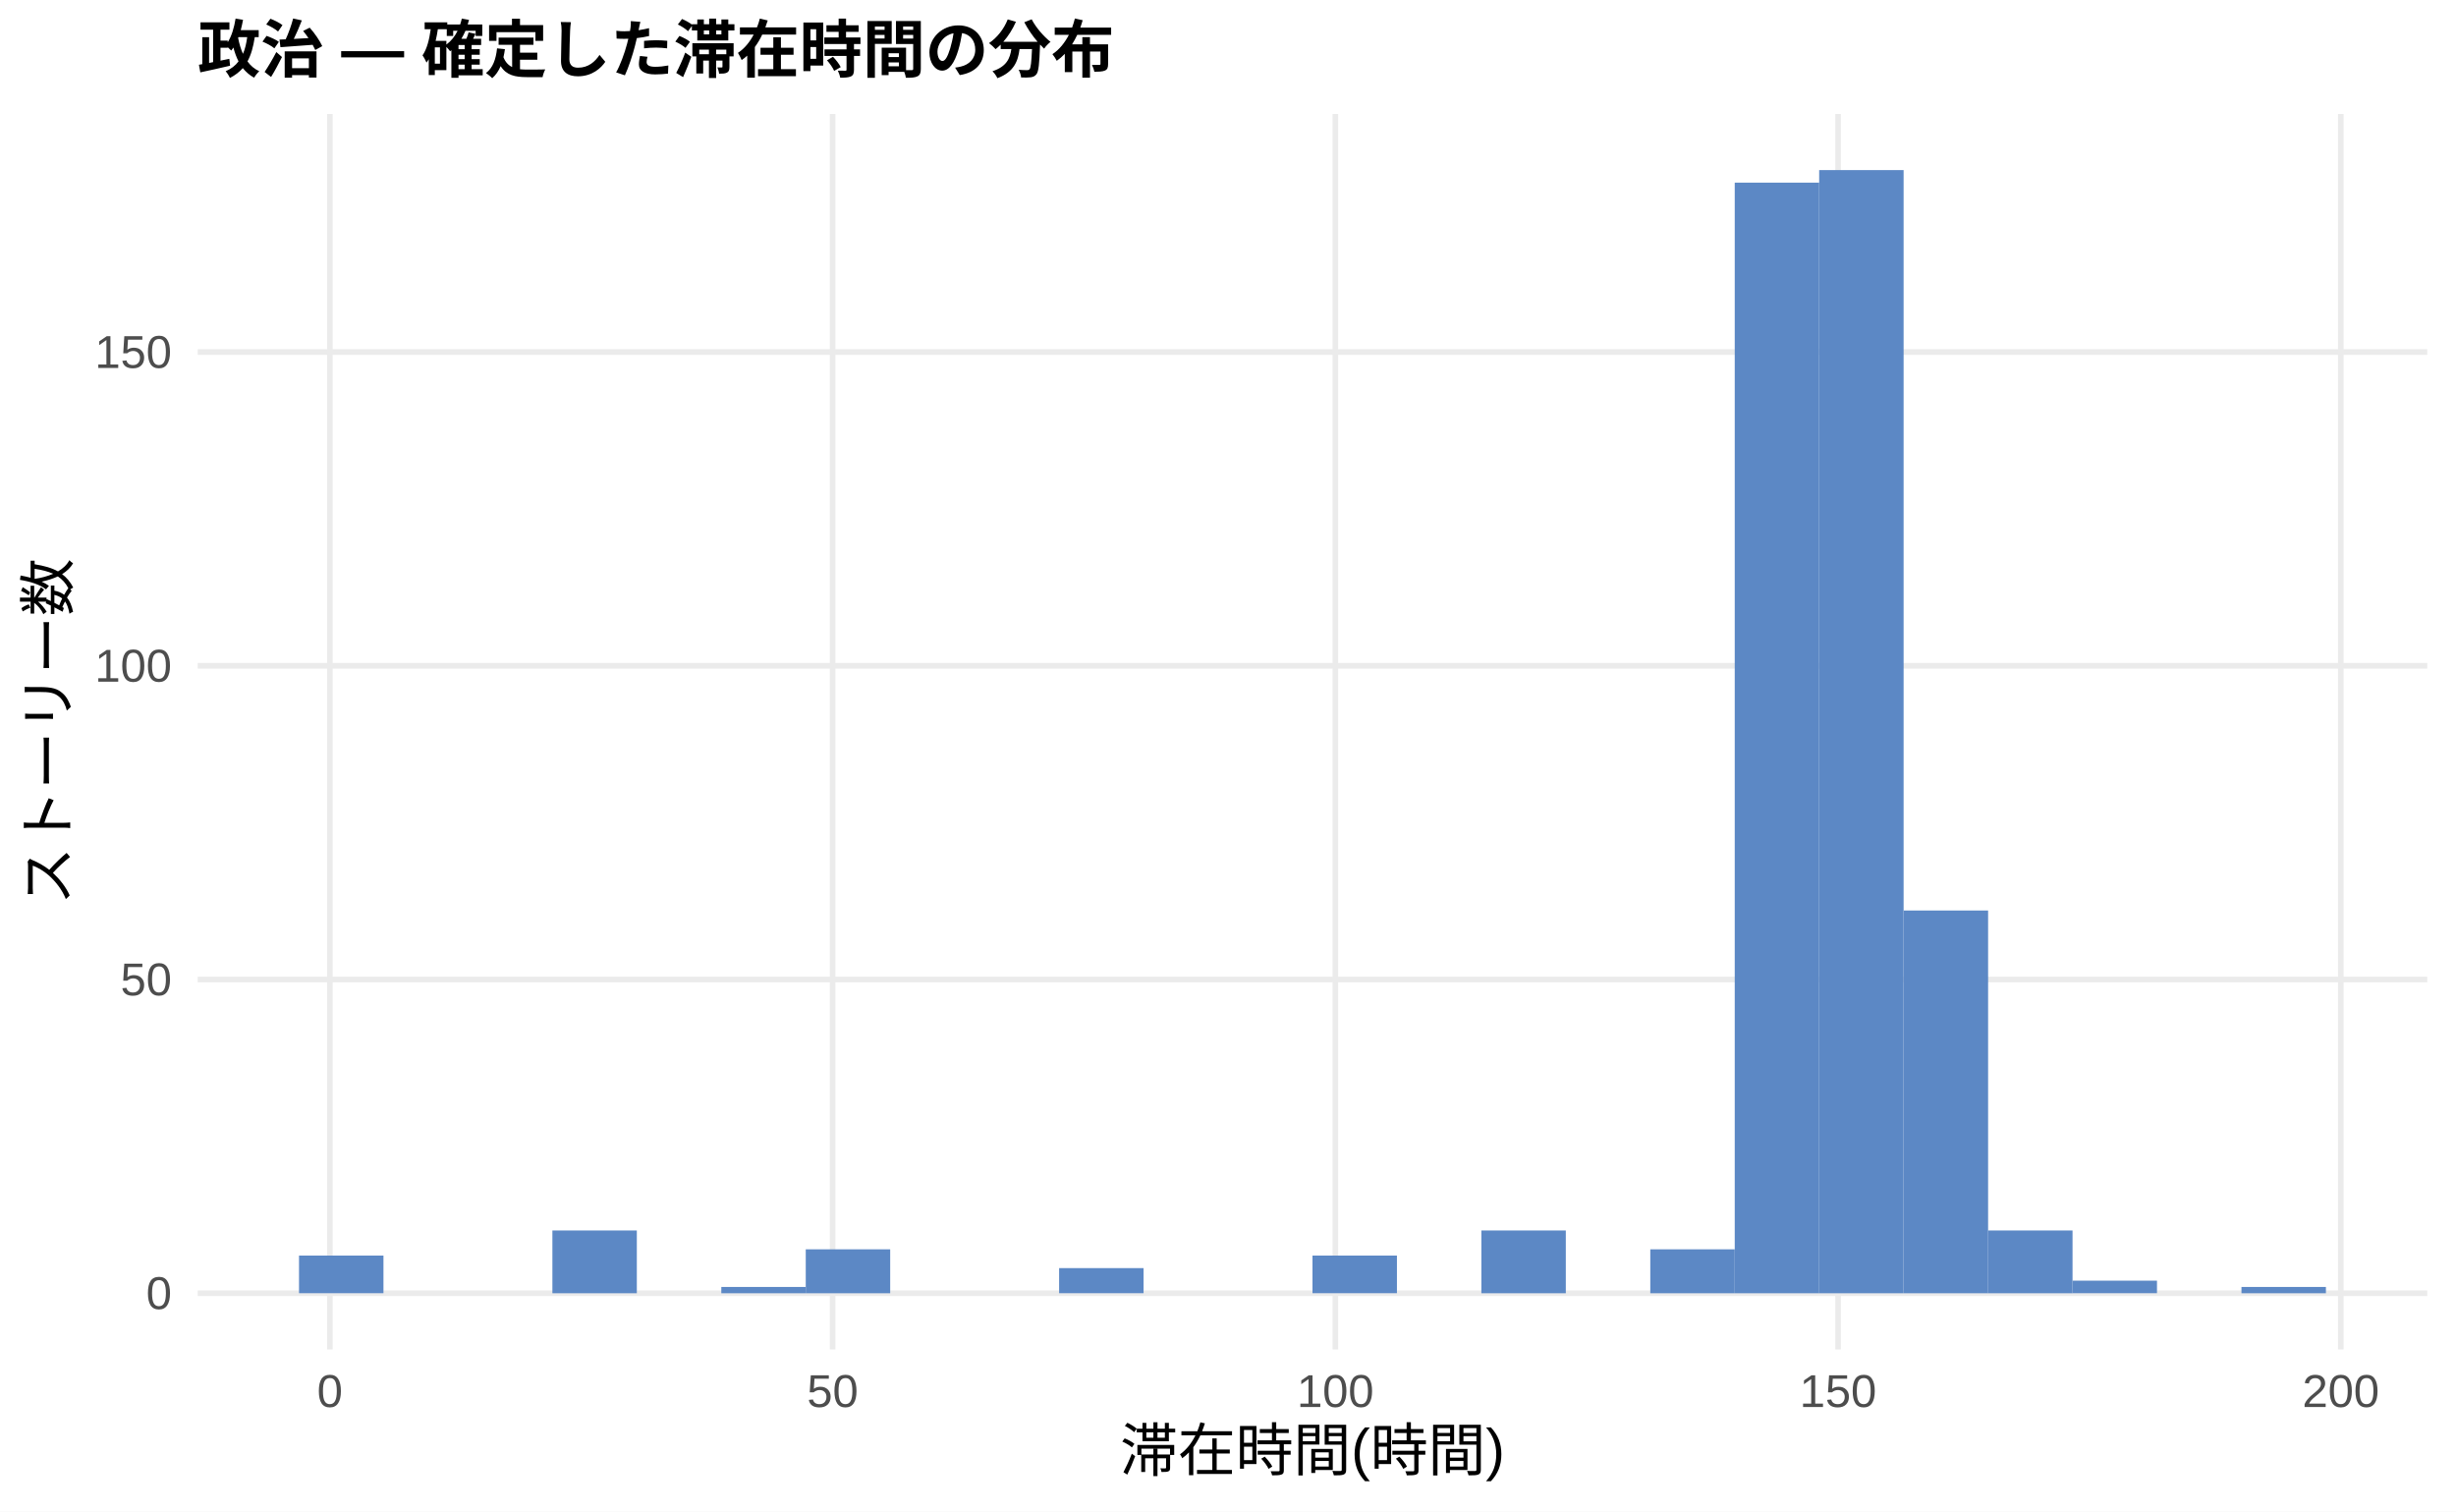
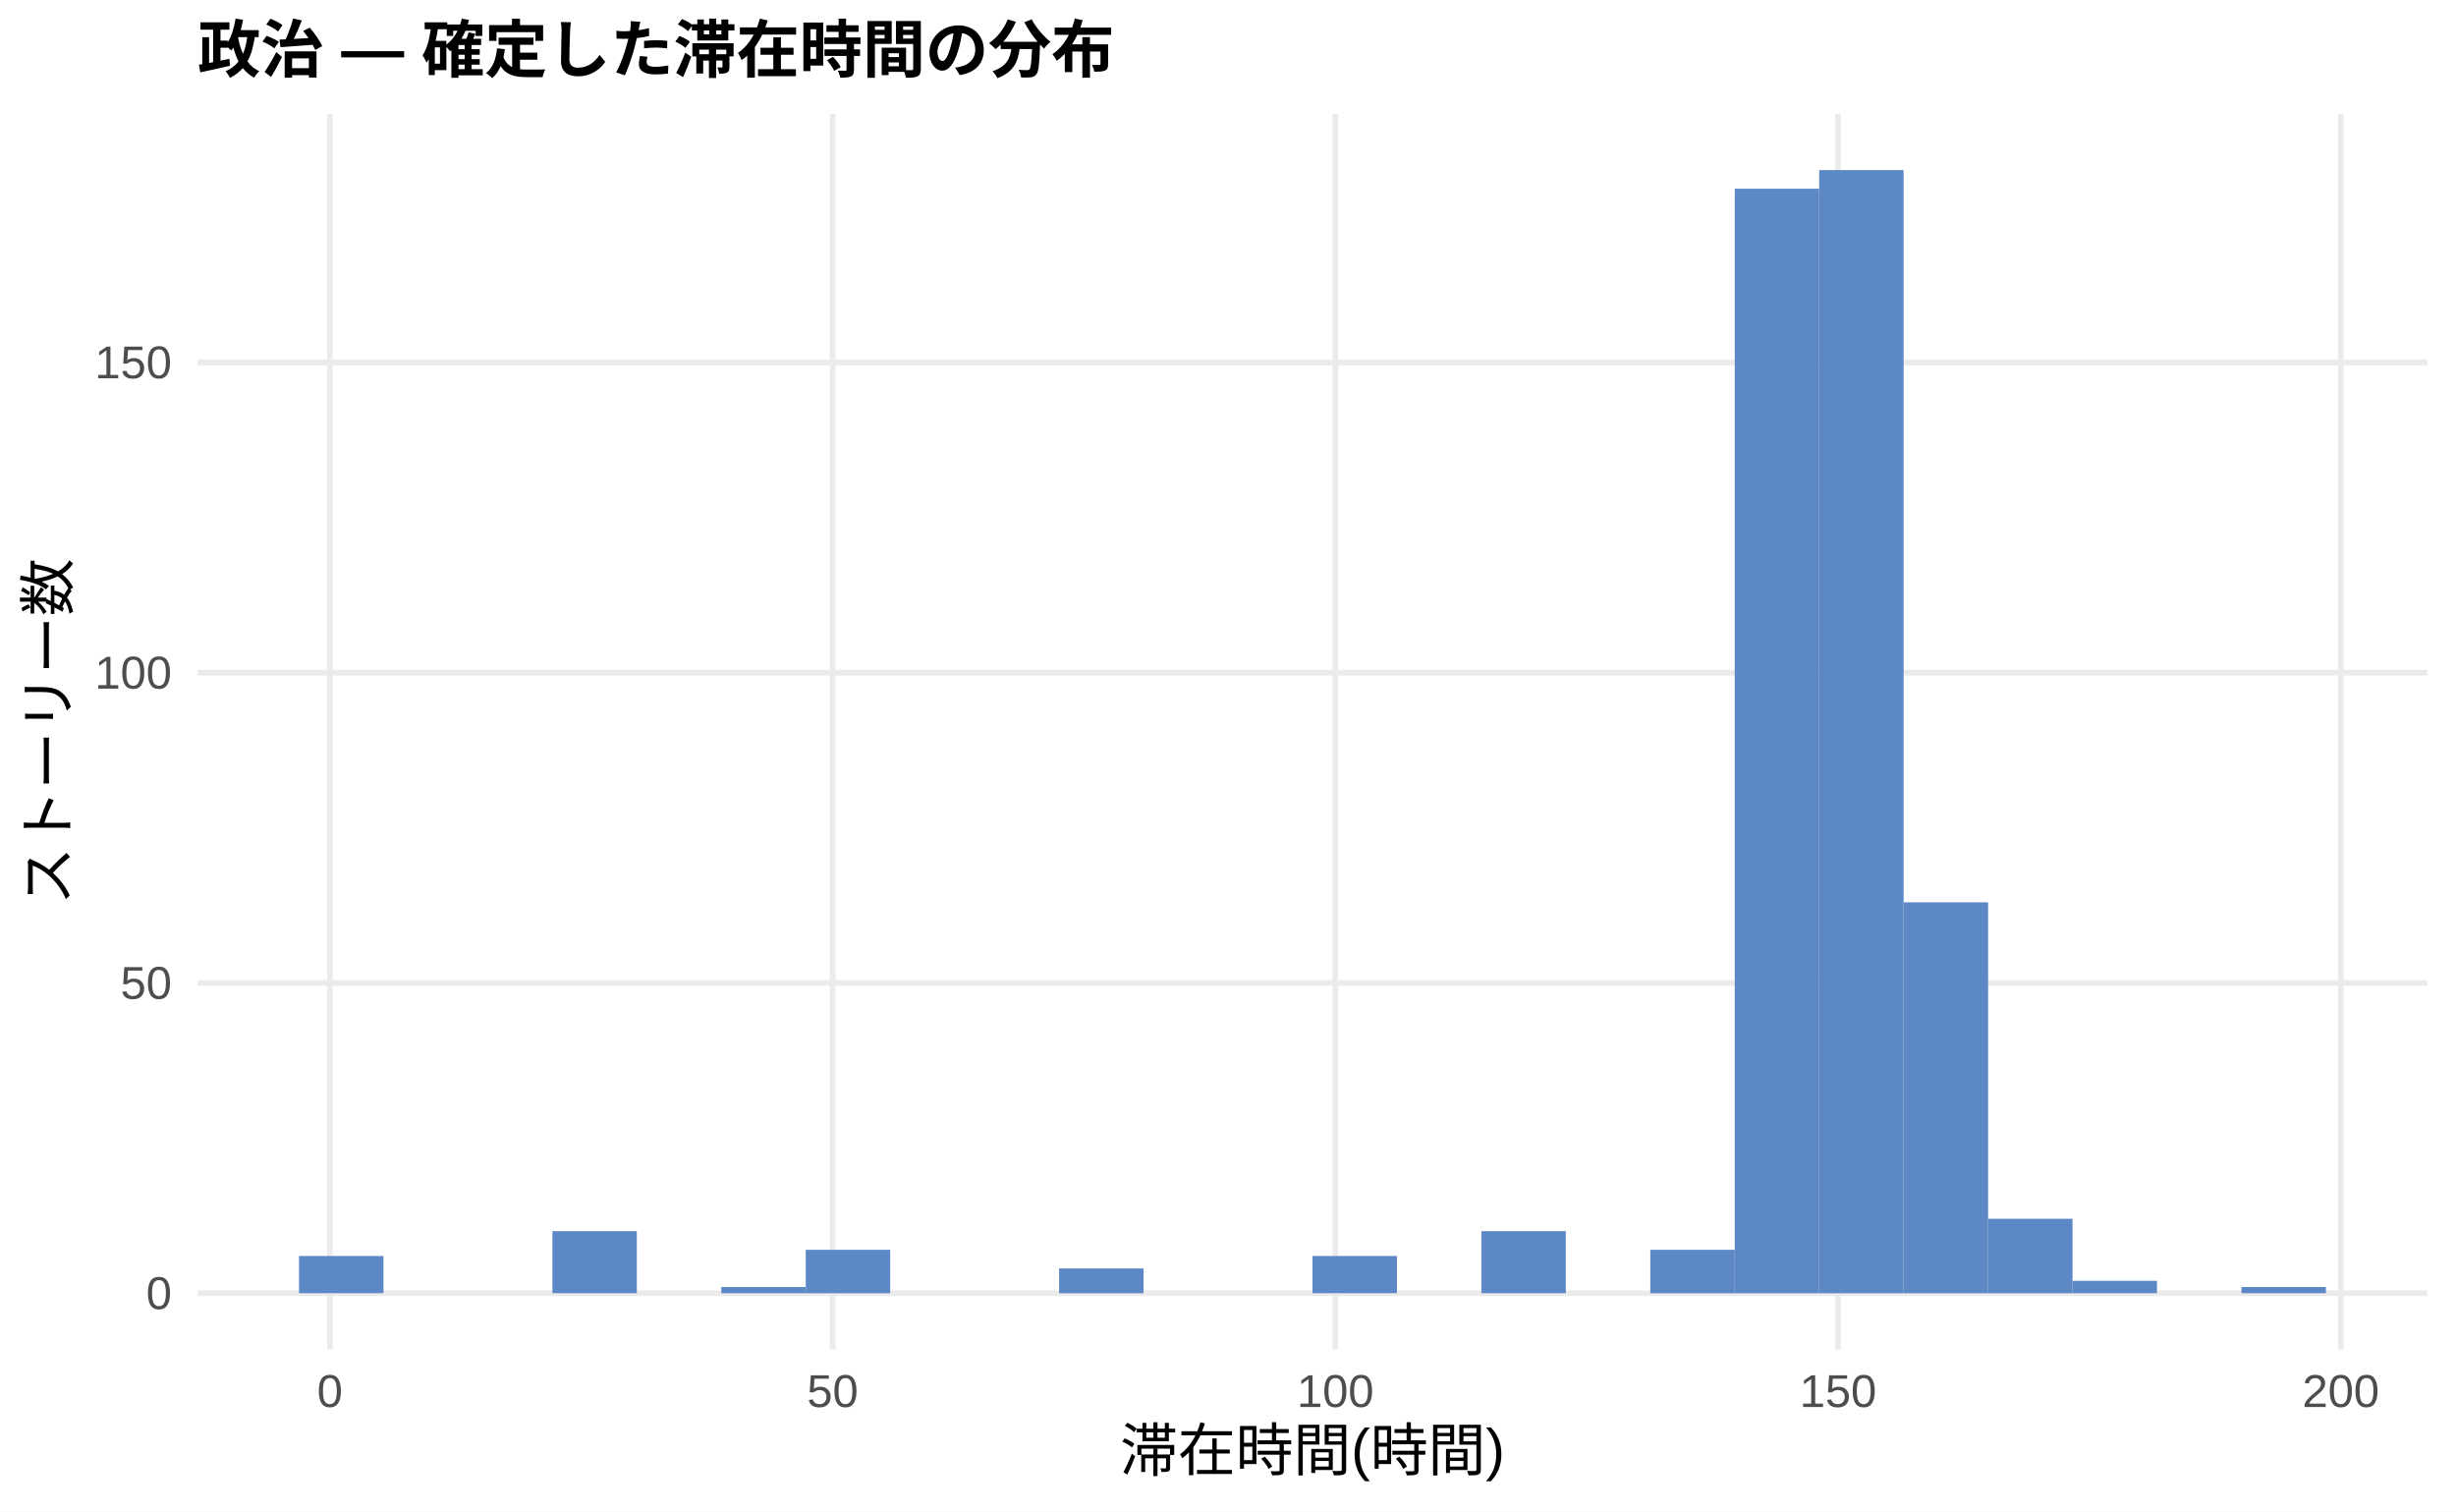
<svg xmlns="http://www.w3.org/2000/svg" width="468.00pt" height="288.00pt" viewBox="0 0 468.00 288.00">
  <g class="svglite">
    <defs>
      <style type="text/css">
    .svglite line, .svglite polyline, .svglite polygon, .svglite path, .svglite rect, .svglite circle {
      fill: none;
      stroke: #000000;
      stroke-linecap: round;
      stroke-linejoin: round;
      stroke-miterlimit: 10.00;
    }
    .svglite text {
      white-space: pre;
    }
    .svglite g.glyphgroup path {
      fill: inherit;
      stroke: none;
    }
  </style>
    </defs>
    <rect width="100%" height="100%" style="stroke: none; fill: #FFFFFF;" />
    <defs>
      <clipPath id="cpMC4wMHw0NjguMDB8MC4wMHwyODguMDA=">
        <rect x="0.00" y="0.00" width="468.00" height="288.00" />
      </clipPath>
    </defs>
    <g clip-path="url(#cpMC4wMHw0NjguMDB8MC4wMHwyODguMDA=)">
      <rect x="0.00" y="0.00" width="468.00" height="288.00" style="stroke-width: 1.07; stroke: none; fill: #FFFFFF;" />
    </g>
    <defs>
      <clipPath id="cpMzcuNjd8NDYyLjUyfDIxLjcxfDI1Ny4xMg==">
        <rect x="37.67" y="21.71" width="424.85" height="235.41" />
      </clipPath>
    </defs>
    <g clip-path="url(#cpMzcuNjd8NDYyLjUyfDIxLjcxfDI1Ny4xMg==)">
      <polyline points="37.67,246.42 462.52,246.42 " style="stroke-width: 1.07; stroke: #EBEBEB; stroke-linecap: butt;" />
-       <polyline points="37.67,186.64 462.52,186.64 " style="stroke-width: 1.07; stroke: #EBEBEB; stroke-linecap: butt;" />
-       <polyline points="37.67,126.86 462.52,126.86 " style="stroke-width: 1.07; stroke: #EBEBEB; stroke-linecap: butt;" />
-       <polyline points="37.67,67.08 462.52,67.08 " style="stroke-width: 1.07; stroke: #EBEBEB; stroke-linecap: butt;" />
+       <polyline points="37.67,187.30 462.52,187.30 " style="stroke-width: 1.07; stroke: #EBEBEB; stroke-linecap: butt;" />
+       <polyline points="37.67,128.18 462.52,128.18 " style="stroke-width: 1.07; stroke: #EBEBEB; stroke-linecap: butt;" />
+       <polyline points="37.67,69.06 462.52,69.06 " style="stroke-width: 1.07; stroke: #EBEBEB; stroke-linecap: butt;" />
      <polyline points="62.86,257.12 62.86,21.71 " style="stroke-width: 1.07; stroke: #EBEBEB; stroke-linecap: butt;" />
      <polyline points="158.66,257.12 158.66,21.71 " style="stroke-width: 1.07; stroke: #EBEBEB; stroke-linecap: butt;" />
      <polyline points="254.46,257.12 254.46,21.71 " style="stroke-width: 1.07; stroke: #EBEBEB; stroke-linecap: butt;" />
      <polyline points="350.25,257.12 350.25,21.71 " style="stroke-width: 1.07; stroke: #EBEBEB; stroke-linecap: butt;" />
      <polyline points="446.05,257.12 446.05,21.71 " style="stroke-width: 1.07; stroke: #EBEBEB; stroke-linecap: butt;" />
-       <rect x="56.98" y="239.24" width="16.09" height="7.17" style="stroke-width: 1.07; stroke: none; stroke-linecap: butt; stroke-linejoin: miter; fill: #5C88C5;" />
+       <rect x="56.98" y="239.32" width="16.09" height="7.09" style="stroke-width: 1.07; stroke: none; stroke-linecap: butt; stroke-linejoin: miter; fill: #5C88C5;" />
      <rect x="73.08" y="246.42" width="16.09" height="0.00" style="stroke-width: 1.07; stroke: none; stroke-linecap: butt; stroke-linejoin: miter; fill: #5C88C5;" />
      <rect x="89.17" y="246.42" width="16.09" height="0.00" style="stroke-width: 1.07; stroke: none; stroke-linecap: butt; stroke-linejoin: miter; fill: #5C88C5;" />
-       <rect x="105.26" y="234.46" width="16.09" height="11.96" style="stroke-width: 1.07; stroke: none; stroke-linecap: butt; stroke-linejoin: miter; fill: #5C88C5;" />
+       <rect x="105.26" y="234.59" width="16.09" height="11.82" style="stroke-width: 1.07; stroke: none; stroke-linecap: butt; stroke-linejoin: miter; fill: #5C88C5;" />
      <rect x="121.35" y="246.42" width="16.09" height="0.00" style="stroke-width: 1.07; stroke: none; stroke-linecap: butt; stroke-linejoin: miter; fill: #5C88C5;" />
-       <rect x="137.45" y="245.22" width="16.09" height="1.20" style="stroke-width: 1.07; stroke: none; stroke-linecap: butt; stroke-linejoin: miter; fill: #5C88C5;" />
-       <rect x="153.54" y="238.05" width="16.09" height="8.37" style="stroke-width: 1.07; stroke: none; stroke-linecap: butt; stroke-linejoin: miter; fill: #5C88C5;" />
+       <rect x="137.45" y="245.23" width="16.09" height="1.18" style="stroke-width: 1.07; stroke: none; stroke-linecap: butt; stroke-linejoin: miter; fill: #5C88C5;" />
+       <rect x="153.54" y="238.14" width="16.09" height="8.28" style="stroke-width: 1.07; stroke: none; stroke-linecap: butt; stroke-linejoin: miter; fill: #5C88C5;" />
      <rect x="169.63" y="246.42" width="16.09" height="0.00" style="stroke-width: 1.07; stroke: none; stroke-linecap: butt; stroke-linejoin: miter; fill: #5C88C5;" />
      <rect x="185.73" y="246.42" width="16.09" height="0.00" style="stroke-width: 1.07; stroke: none; stroke-linecap: butt; stroke-linejoin: miter; fill: #5C88C5;" />
-       <rect x="201.82" y="241.63" width="16.09" height="4.78" style="stroke-width: 1.07; stroke: none; stroke-linecap: butt; stroke-linejoin: miter; fill: #5C88C5;" />
+       <rect x="201.82" y="241.69" width="16.09" height="4.73" style="stroke-width: 1.07; stroke: none; stroke-linecap: butt; stroke-linejoin: miter; fill: #5C88C5;" />
      <rect x="217.91" y="246.42" width="16.09" height="0.00" style="stroke-width: 1.07; stroke: none; stroke-linecap: butt; stroke-linejoin: miter; fill: #5C88C5;" />
      <rect x="234.00" y="246.42" width="16.09" height="0.00" style="stroke-width: 1.07; stroke: none; stroke-linecap: butt; stroke-linejoin: miter; fill: #5C88C5;" />
-       <rect x="250.10" y="239.24" width="16.09" height="7.17" style="stroke-width: 1.07; stroke: none; stroke-linecap: butt; stroke-linejoin: miter; fill: #5C88C5;" />
+       <rect x="250.10" y="239.32" width="16.09" height="7.09" style="stroke-width: 1.07; stroke: none; stroke-linecap: butt; stroke-linejoin: miter; fill: #5C88C5;" />
      <rect x="266.19" y="246.42" width="16.09" height="0.00" style="stroke-width: 1.07; stroke: none; stroke-linecap: butt; stroke-linejoin: miter; fill: #5C88C5;" />
-       <rect x="282.28" y="234.46" width="16.09" height="11.96" style="stroke-width: 1.07; stroke: none; stroke-linecap: butt; stroke-linejoin: miter; fill: #5C88C5;" />
+       <rect x="282.28" y="234.59" width="16.09" height="11.82" style="stroke-width: 1.07; stroke: none; stroke-linecap: butt; stroke-linejoin: miter; fill: #5C88C5;" />
      <rect x="298.37" y="246.42" width="16.09" height="0.00" style="stroke-width: 1.07; stroke: none; stroke-linecap: butt; stroke-linejoin: miter; fill: #5C88C5;" />
-       <rect x="314.47" y="238.05" width="16.09" height="8.37" style="stroke-width: 1.07; stroke: none; stroke-linecap: butt; stroke-linejoin: miter; fill: #5C88C5;" />
-       <rect x="330.56" y="34.80" width="16.09" height="211.62" style="stroke-width: 1.07; stroke: none; stroke-linecap: butt; stroke-linejoin: miter; fill: #5C88C5;" />
+       <rect x="314.47" y="238.14" width="16.09" height="8.28" style="stroke-width: 1.07; stroke: none; stroke-linecap: butt; stroke-linejoin: miter; fill: #5C88C5;" />
+       <rect x="330.56" y="35.96" width="16.09" height="210.46" style="stroke-width: 1.07; stroke: none; stroke-linecap: butt; stroke-linejoin: miter; fill: #5C88C5;" />
      <rect x="346.65" y="32.41" width="16.09" height="214.01" style="stroke-width: 1.07; stroke: none; stroke-linecap: butt; stroke-linejoin: miter; fill: #5C88C5;" />
-       <rect x="362.75" y="173.49" width="16.09" height="72.93" style="stroke-width: 1.07; stroke: none; stroke-linecap: butt; stroke-linejoin: miter; fill: #5C88C5;" />
-       <rect x="378.84" y="234.46" width="16.09" height="11.96" style="stroke-width: 1.07; stroke: none; stroke-linecap: butt; stroke-linejoin: miter; fill: #5C88C5;" />
-       <rect x="394.93" y="244.02" width="16.09" height="2.39" style="stroke-width: 1.07; stroke: none; stroke-linecap: butt; stroke-linejoin: miter; fill: #5C88C5;" />
+       <rect x="362.75" y="171.93" width="16.09" height="74.49" style="stroke-width: 1.07; stroke: none; stroke-linecap: butt; stroke-linejoin: miter; fill: #5C88C5;" />
+       <rect x="378.84" y="232.23" width="16.09" height="14.19" style="stroke-width: 1.07; stroke: none; stroke-linecap: butt; stroke-linejoin: miter; fill: #5C88C5;" />
+       <rect x="394.93" y="244.05" width="16.09" height="2.36" style="stroke-width: 1.07; stroke: none; stroke-linecap: butt; stroke-linejoin: miter; fill: #5C88C5;" />
      <rect x="411.02" y="246.42" width="16.09" height="0.00" style="stroke-width: 1.07; stroke: none; stroke-linecap: butt; stroke-linejoin: miter; fill: #5C88C5;" />
-       <rect x="427.12" y="245.22" width="16.09" height="1.20" style="stroke-width: 1.07; stroke: none; stroke-linecap: butt; stroke-linejoin: miter; fill: #5C88C5;" />
+       <rect x="427.12" y="245.23" width="16.09" height="1.18" style="stroke-width: 1.07; stroke: none; stroke-linecap: butt; stroke-linejoin: miter; fill: #5C88C5;" />
    </g>
    <g clip-path="url(#cpMC4wMHw0NjguMDB8MC4wMHwyODguMDA=)">
      <text x="32.74" y="249.44" text-anchor="end" style="font-size: 8.80px;fill: #4D4D4D; font-family: &quot;Liberation Sans&quot;;" textLength="4.89px" lengthAdjust="spacingAndGlyphs">0</text>
-       <text x="32.74" y="189.66" text-anchor="end" style="font-size: 8.80px;fill: #4D4D4D; font-family: &quot;Liberation Sans&quot;;" textLength="9.78px" lengthAdjust="spacingAndGlyphs">50</text>
-       <text x="32.74" y="129.89" text-anchor="end" style="font-size: 8.80px;fill: #4D4D4D; font-family: &quot;Liberation Sans&quot;;" textLength="14.67px" lengthAdjust="spacingAndGlyphs">100</text>
-       <text x="32.74" y="70.11" text-anchor="end" style="font-size: 8.80px;fill: #4D4D4D; font-family: &quot;Liberation Sans&quot;;" textLength="14.67px" lengthAdjust="spacingAndGlyphs">150</text>
+       <text x="32.74" y="190.33" text-anchor="end" style="font-size: 8.80px;fill: #4D4D4D; font-family: &quot;Liberation Sans&quot;;" textLength="9.78px" lengthAdjust="spacingAndGlyphs">50</text>
+       <text x="32.74" y="131.21" text-anchor="end" style="font-size: 8.80px;fill: #4D4D4D; font-family: &quot;Liberation Sans&quot;;" textLength="14.67px" lengthAdjust="spacingAndGlyphs">100</text>
+       <text x="32.74" y="72.09" text-anchor="end" style="font-size: 8.80px;fill: #4D4D4D; font-family: &quot;Liberation Sans&quot;;" textLength="14.67px" lengthAdjust="spacingAndGlyphs">150</text>
      <text x="62.86" y="268.10" text-anchor="middle" style="font-size: 8.80px;fill: #4D4D4D; font-family: &quot;Liberation Sans&quot;;" textLength="4.89px" lengthAdjust="spacingAndGlyphs">0</text>
      <text x="158.66" y="268.10" text-anchor="middle" style="font-size: 8.80px;fill: #4D4D4D; font-family: &quot;Liberation Sans&quot;;" textLength="9.78px" lengthAdjust="spacingAndGlyphs">50</text>
      <text x="254.46" y="268.10" text-anchor="middle" style="font-size: 8.80px;fill: #4D4D4D; font-family: &quot;Liberation Sans&quot;;" textLength="14.67px" lengthAdjust="spacingAndGlyphs">100</text>
      <text x="350.25" y="268.10" text-anchor="middle" style="font-size: 8.80px;fill: #4D4D4D; font-family: &quot;Liberation Sans&quot;;" textLength="14.67px" lengthAdjust="spacingAndGlyphs">150</text>
      <text x="446.05" y="268.10" text-anchor="middle" style="font-size: 8.80px;fill: #4D4D4D; font-family: &quot;Liberation Sans&quot;;" textLength="14.67px" lengthAdjust="spacingAndGlyphs">200</text>
      <text x="250.10" y="280.24" text-anchor="middle" style="font-size: 11.00px; font-family: &quot;Liberation Sans&quot;;" textLength="73.31px" lengthAdjust="spacingAndGlyphs">滞在時間(時間)</text>
      <text transform="translate(13.05,139.41) rotate(-90)" text-anchor="middle" style="font-size: 11.00px; font-family: &quot;Liberation Sans&quot;;" textLength="66.00px" lengthAdjust="spacingAndGlyphs">ストーリー数</text>
      <text x="37.67" y="13.74" style="font-size: 12.00px; font-weight: bold; font-family: &quot;Liberation Sans&quot;;" textLength="174.66px" lengthAdjust="spacingAndGlyphs">政治 — 確定した滞在時間の分布</text>
    </g>
  </g>
</svg>
